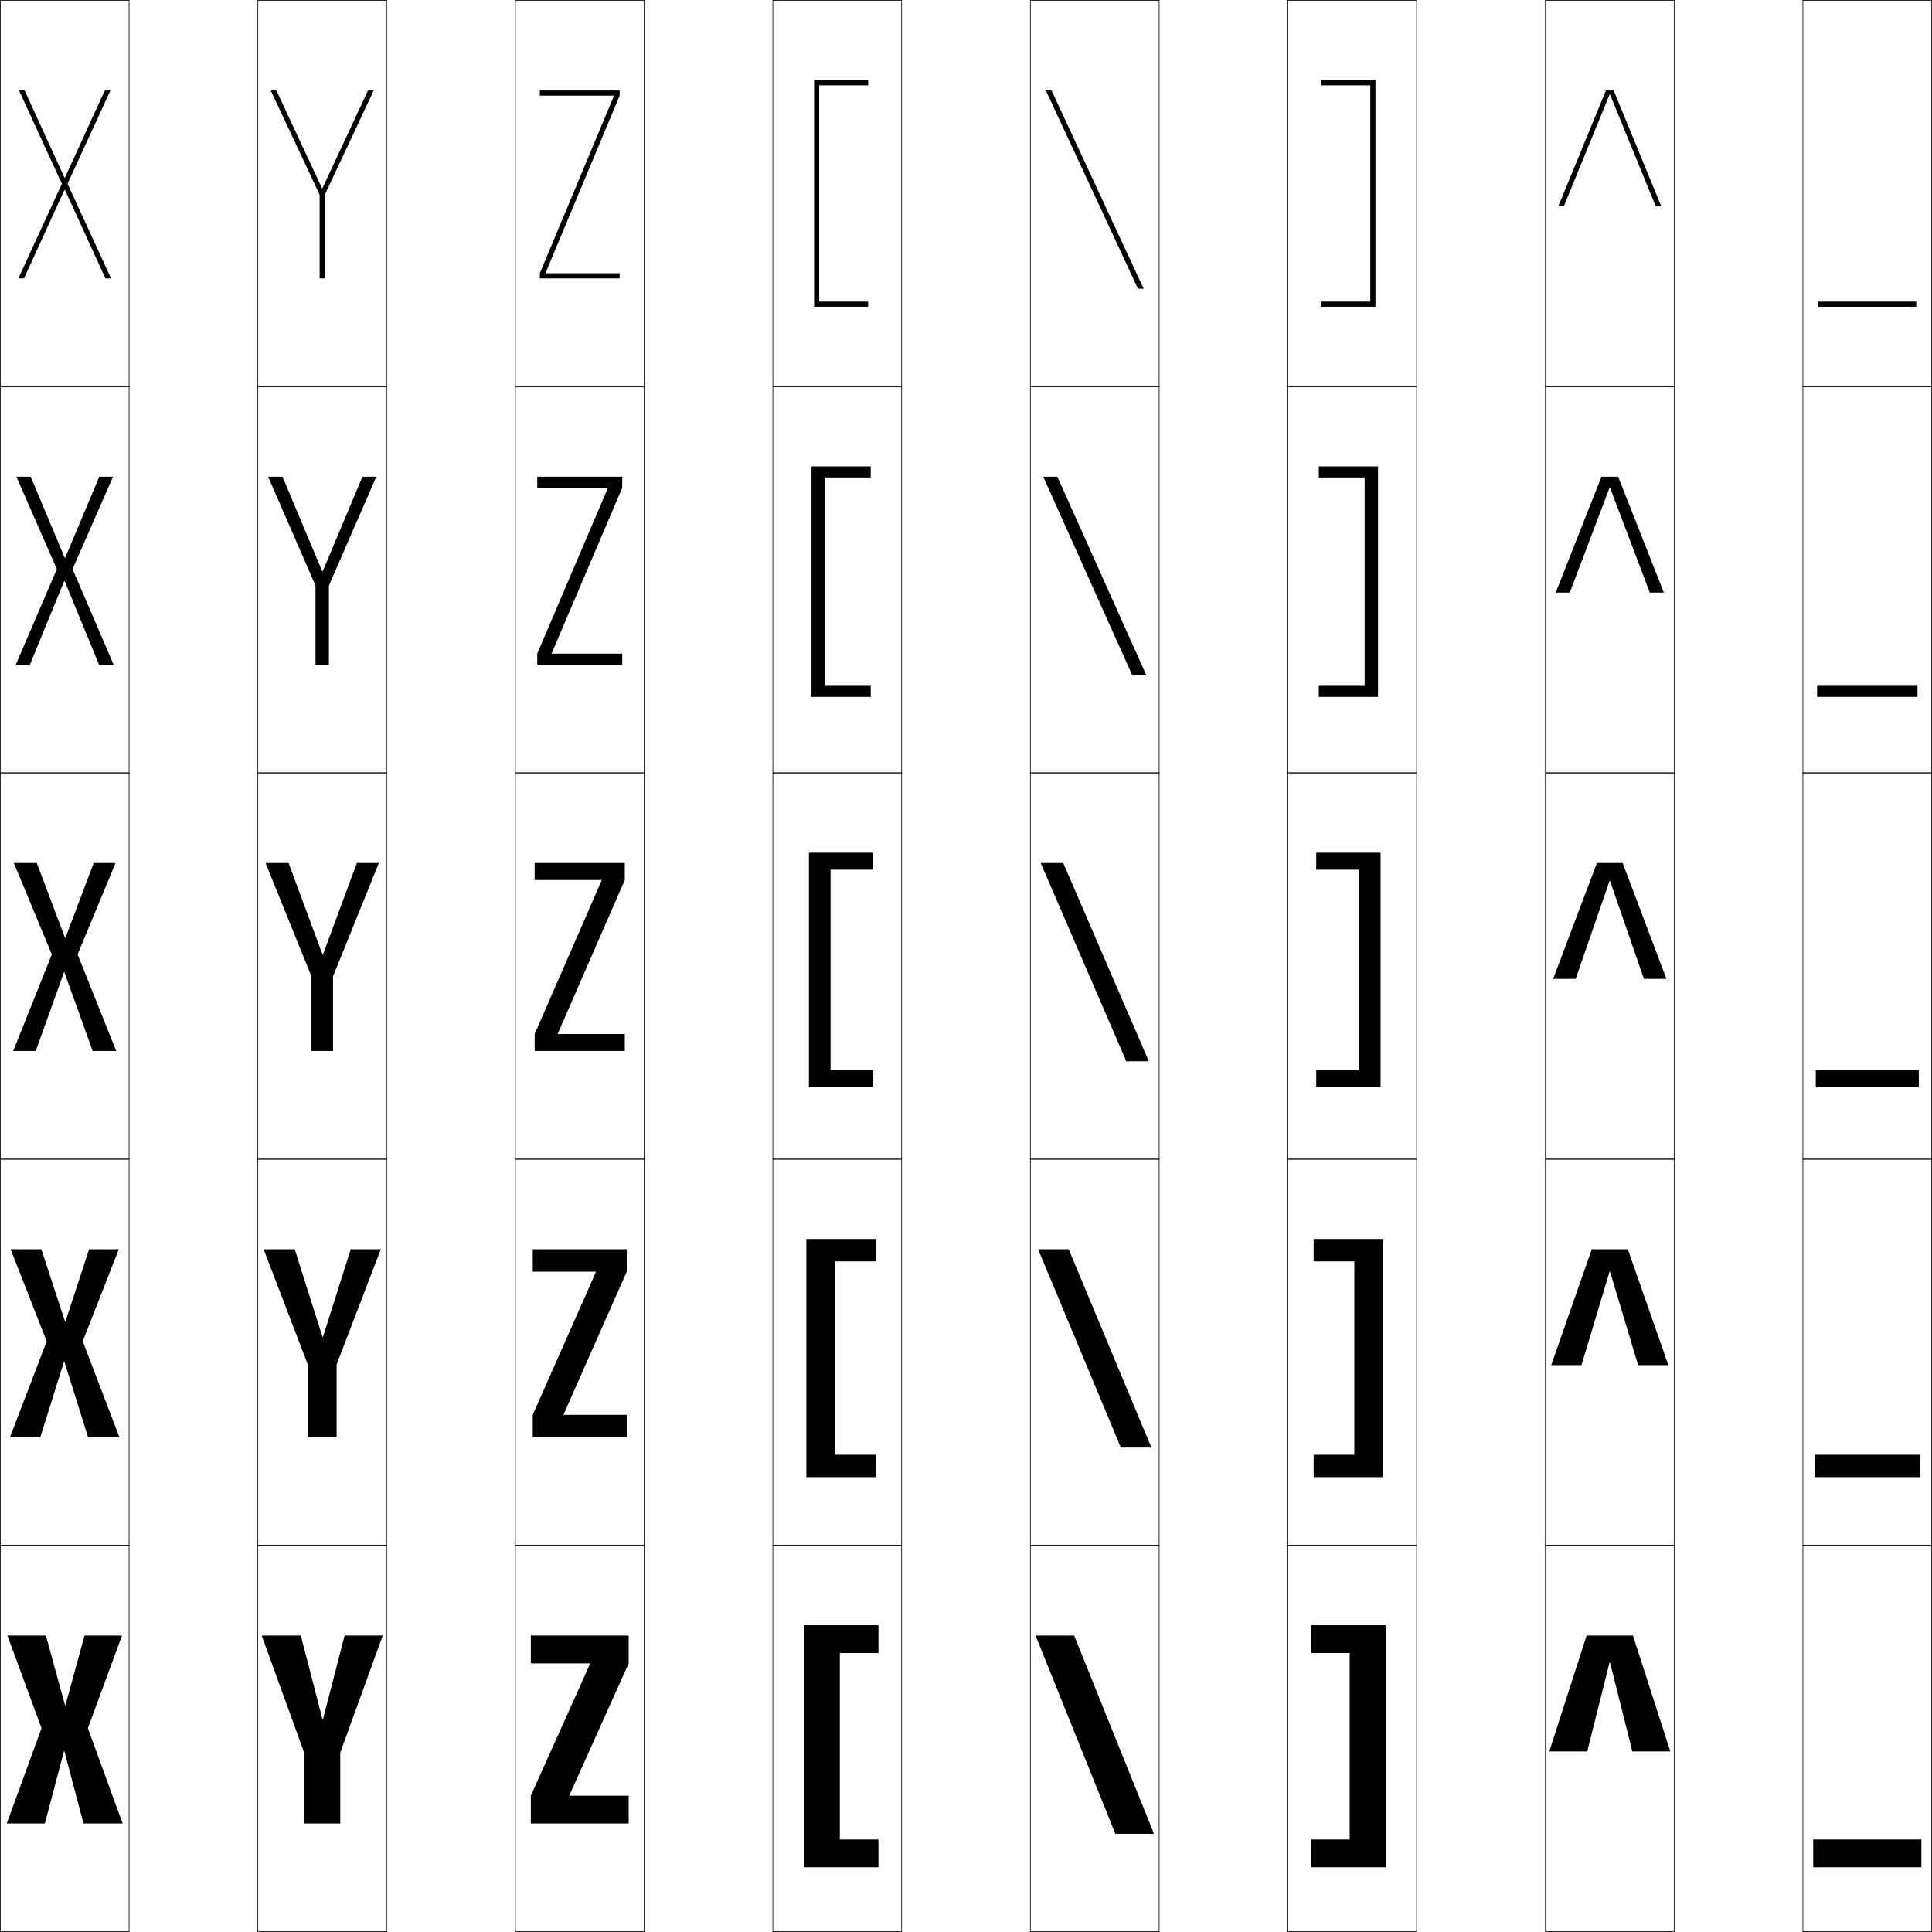
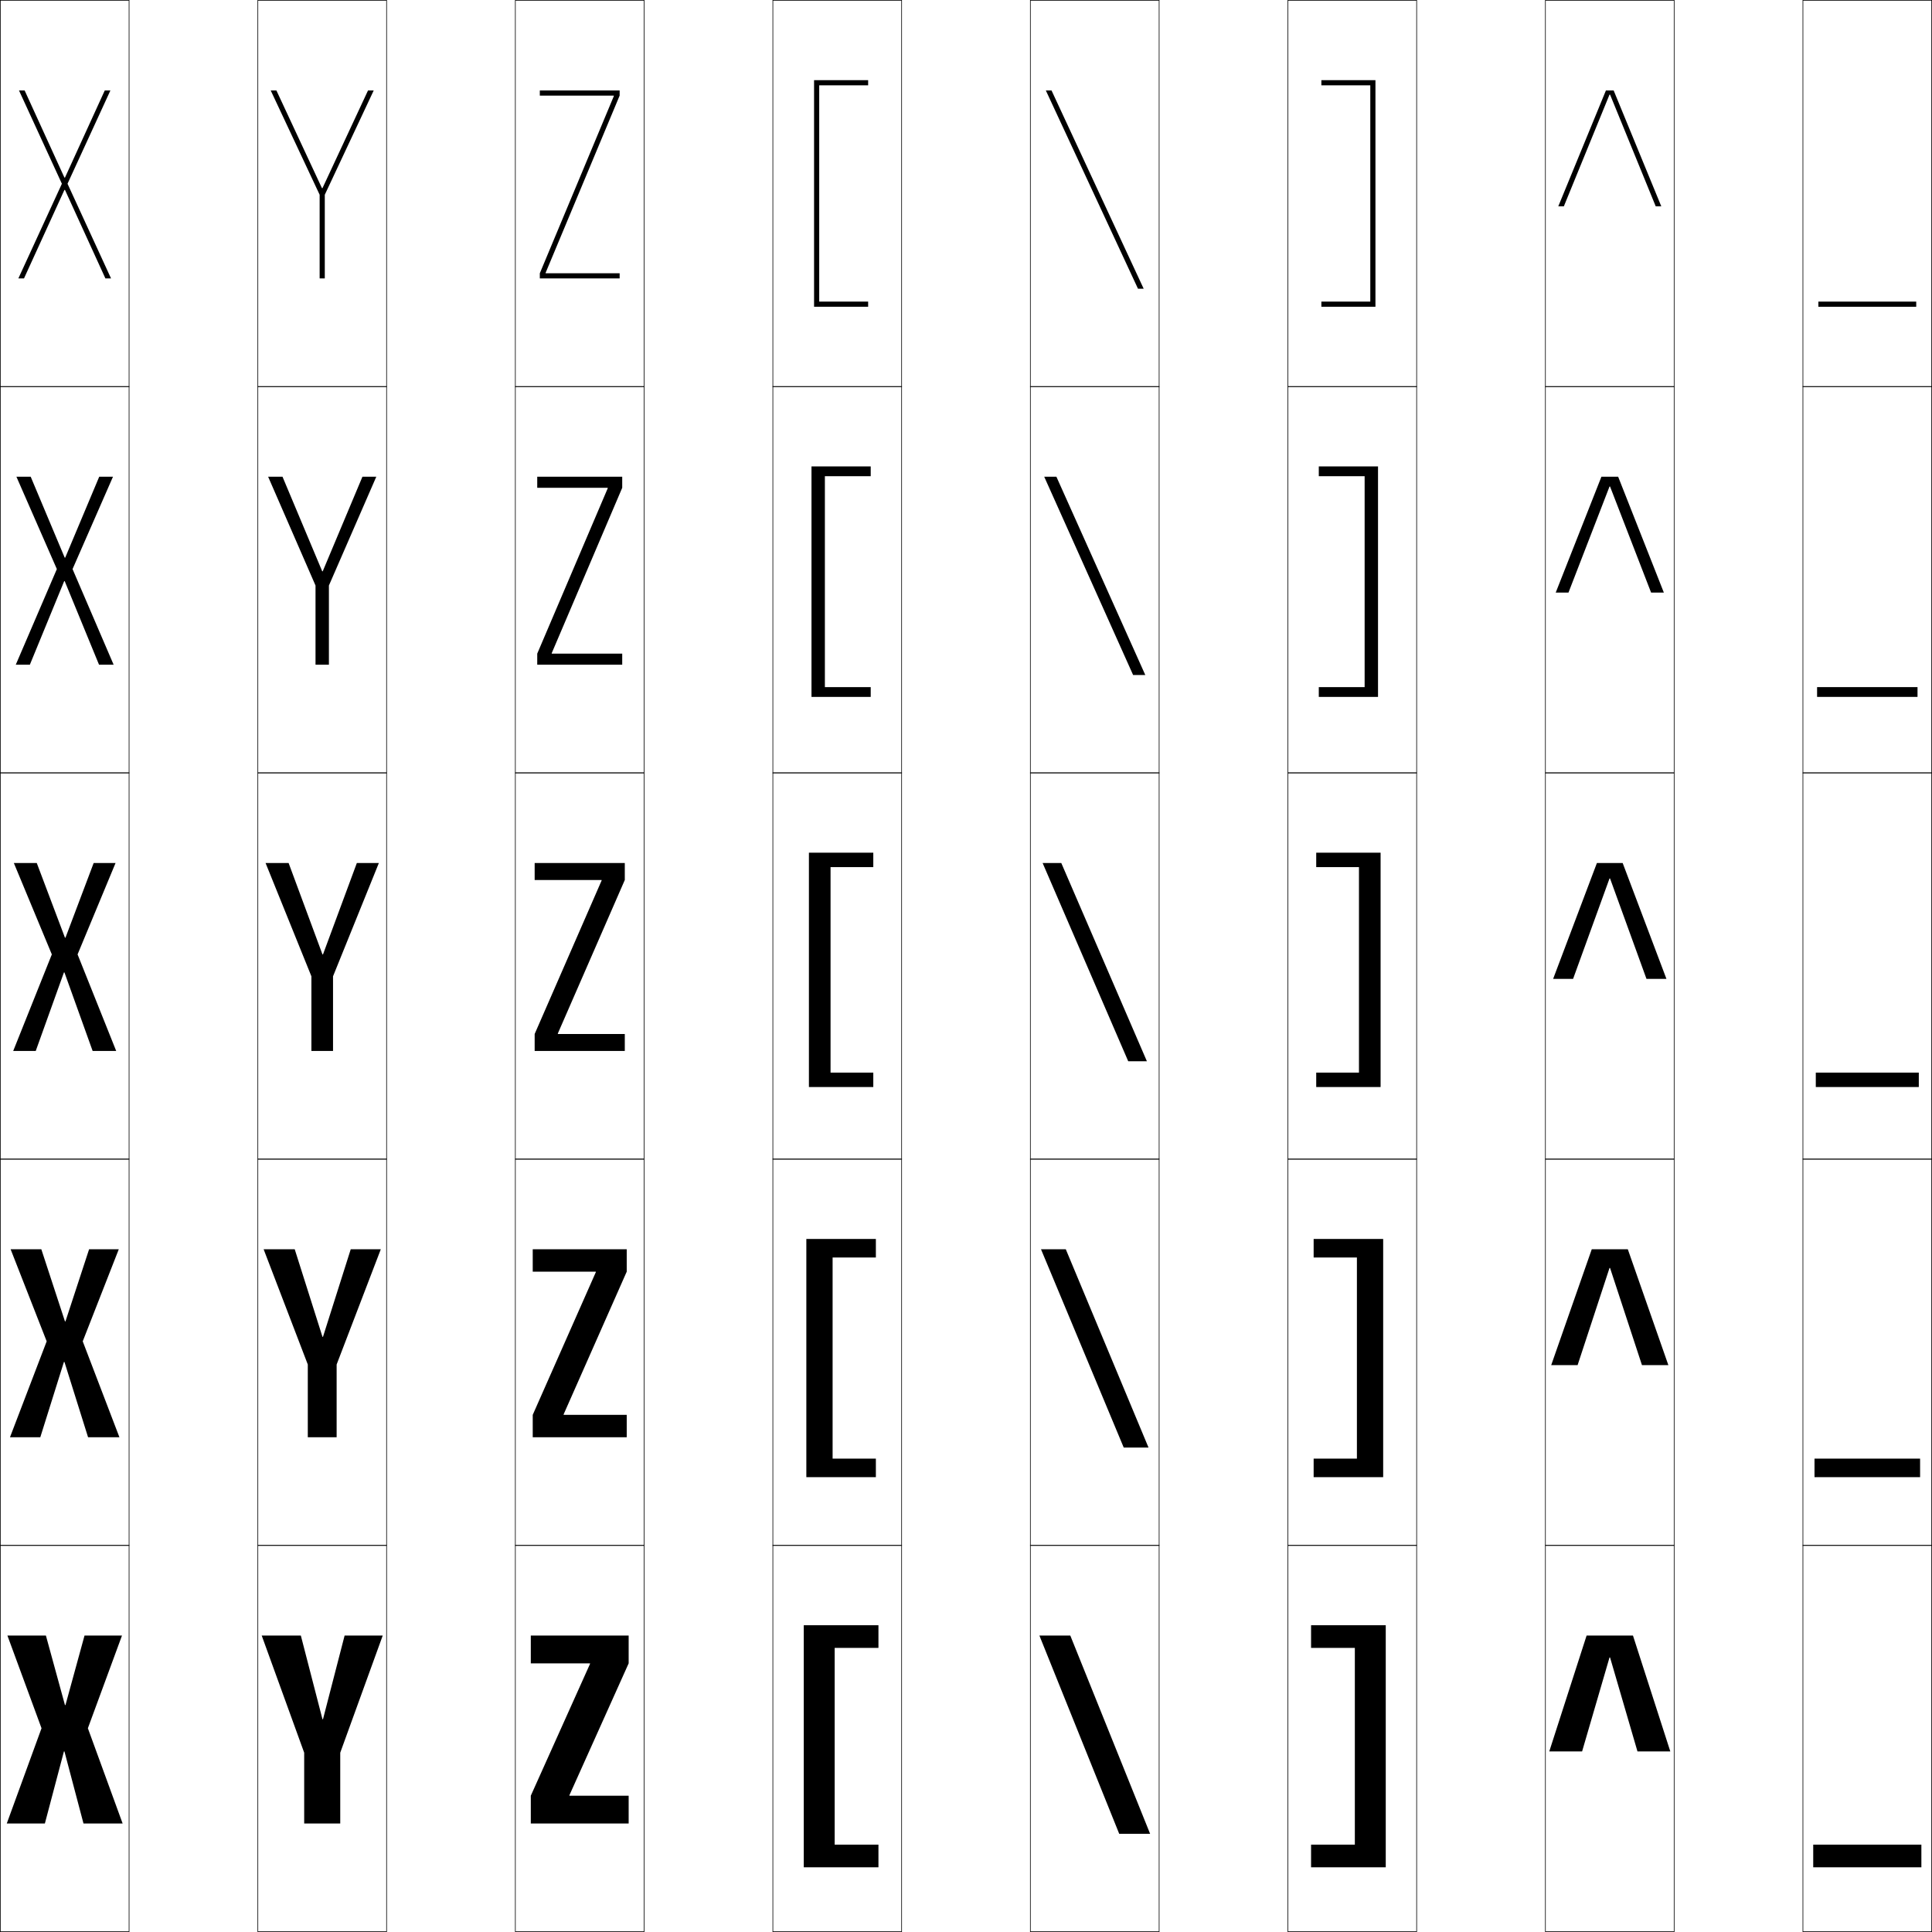
<svg xmlns="http://www.w3.org/2000/svg" width="750.25" height="750.25" viewBox="0 0 750.25 750.25" overflow="visible" enable-background="new 0 0 750.25 750.25" xml:space="preserve">
  <g id="レイヤー1">
    <g>
      <rect x="0.125" y="0.125" fill="none" stroke="#000000" stroke-width="0.25" width="50" height="150" />
      <rect x="100.125" y="0.125" fill="none" stroke="#000000" stroke-width="0.25" width="50" height="150" />
      <rect x="200.125" y="0.125" fill="none" stroke="#000000" stroke-width="0.25" width="50" height="150" />
      <rect x="300.125" y="0.125" fill="none" stroke="#000000" stroke-width="0.25" width="50" height="150" />
      <rect x="400.125" y="0.125" fill="none" stroke="#000000" stroke-width="0.25" width="50" height="150" />
      <rect x="500.125" y="0.125" fill="none" stroke="#000000" stroke-width="0.25" width="50" height="150" />
      <rect x="600.125" y="0.125" fill="none" stroke="#000000" stroke-width="0.25" width="50" height="150" />
      <rect x="0.125" y="150.125" fill="none" stroke="#000000" stroke-width="0.25" width="50" height="150" />
      <rect x="100.125" y="150.125" fill="none" stroke="#000000" stroke-width="0.25" width="50" height="150" />
      <rect x="200.125" y="150.125" fill="none" stroke="#000000" stroke-width="0.25" width="50" height="150" />
      <rect x="300.125" y="150.125" fill="none" stroke="#000000" stroke-width="0.25" width="50" height="150" />
      <rect x="400.125" y="150.125" fill="none" stroke="#000000" stroke-width="0.25" width="50" height="150" />
      <rect x="500.125" y="150.125" fill="none" stroke="#000000" stroke-width="0.25" width="50" height="150" />
      <rect x="600.125" y="150.125" fill="none" stroke="#000000" stroke-width="0.25" width="50" height="150" />
      <rect x="0.125" y="300.125" fill="none" stroke="#000000" stroke-width="0.25" width="50" height="150" />
      <rect x="100.125" y="300.125" fill="none" stroke="#000000" stroke-width="0.25" width="50" height="150" />
      <rect x="200.125" y="300.125" fill="none" stroke="#000000" stroke-width="0.25" width="50" height="150" />
      <rect x="300.125" y="300.125" fill="none" stroke="#000000" stroke-width="0.25" width="50" height="150" />
      <rect x="400.125" y="300.125" fill="none" stroke="#000000" stroke-width="0.25" width="50" height="150" />
      <rect x="500.125" y="300.125" fill="none" stroke="#000000" stroke-width="0.25" width="50" height="150" />
      <rect x="600.125" y="300.125" fill="none" stroke="#000000" stroke-width="0.25" width="50" height="150" />
      <rect x="0.125" y="450.125" fill="none" stroke="#000000" stroke-width="0.25" width="50" height="150" />
      <rect x="100.125" y="450.125" fill="none" stroke="#000000" stroke-width="0.25" width="50" height="150" />
      <rect x="200.125" y="450.125" fill="none" stroke="#000000" stroke-width="0.25" width="50" height="150" />
      <rect x="300.125" y="450.125" fill="none" stroke="#000000" stroke-width="0.25" width="50" height="150" />
      <rect x="400.125" y="450.125" fill="none" stroke="#000000" stroke-width="0.25" width="50" height="150" />
      <rect x="500.125" y="450.125" fill="none" stroke="#000000" stroke-width="0.25" width="50" height="150" />
      <rect x="600.125" y="450.125" fill="none" stroke="#000000" stroke-width="0.25" width="50" height="150" />
      <rect x="0.125" y="600.125" fill="none" stroke="#000000" stroke-width="0.25" width="50" height="150" />
      <rect x="100.125" y="600.125" fill="none" stroke="#000000" stroke-width="0.25" width="50" height="150" />
      <rect x="200.125" y="600.125" fill="none" stroke="#000000" stroke-width="0.25" width="50" height="150" />
      <rect x="300.125" y="600.125" fill="none" stroke="#000000" stroke-width="0.25" width="50" height="150" />
      <rect x="400.125" y="600.125" fill="none" stroke="#000000" stroke-width="0.25" width="50" height="150" />
      <rect x="500.125" y="600.125" fill="none" stroke="#000000" stroke-width="0.25" width="50" height="150" />
      <rect x="600.125" y="600.125" fill="none" stroke="#000000" stroke-width="0.25" width="50" height="150" />
      <rect x="700.125" y="0.125" fill="none" stroke="#000000" stroke-width="0.25" width="50" height="150" />
      <rect x="700.125" y="150.125" fill="none" stroke="#000000" stroke-width="0.25" width="50" height="150" />
      <rect x="700.125" y="300.125" fill="none" stroke="#000000" stroke-width="0.25" width="50" height="150" />
      <rect x="700.125" y="450.125" fill="none" stroke="#000000" stroke-width="0.25" width="50" height="150" />
      <rect x="700.125" y="600.125" fill="none" stroke="#000000" stroke-width="0.25" width="50" height="150" />
    </g>
    <g>
      <polygon points="125.024,73.065 107.335,35.125 105.125,35.125 124.125,75.625 124.125,108.125 126.125,108.125       126.125,75.625 145.125,35.125 142.915,35.125 125.225,73.065 " />
      <polygon points="109.705,185.125 104.125,185.125 122.525,227.375 122.525,258.125 127.725,258.125       127.725,227.375 146.125,185.125 140.745,185.125 125.325,221.845 125.125,221.845 " />
      <polygon points="125.225,370.625 112.075,335.125 103.125,335.125 120.925,379.125 120.925,408.125       129.325,408.125 129.325,379.125 147.125,335.125 138.575,335.125 125.425,370.625 " />
      <polygon points="114.45,485.125 102.375,485.125 119.525,529.875 119.525,558.125 130.725,558.125       130.725,529.875 147.875,485.125 136.2,485.125 125.425,519.125 125.225,519.125 " />
      <polygon points="125.225,667.625 116.825,635.125 101.625,635.125 118.125,680.625 118.125,708.125 132.125,708.125       132.125,680.625 148.625,635.125 133.825,635.125 125.425,667.625 " />
    </g>
    <g>
      <polygon points="211.885,105.925 240.625,37.125 240.625,35.125 209.625,35.125 209.625,37.125 238.365,37.125       238.365,37.325 209.625,106.125 209.625,108.125 240.625,108.125 240.625,106.125 211.885,106.125 " />
      <polygon points="208.625,185.125 208.625,189.425 235.995,189.425 235.995,189.625 208.625,253.825       208.625,258.125 241.625,258.125 241.625,253.825 214.255,253.825 214.255,253.625 241.625,189.425       241.625,185.125 " />
      <polygon points="233.625,341.926 207.625,401.525 207.625,408.125 242.625,408.125 242.625,401.525       216.625,401.525 216.625,401.325 242.625,341.725 242.625,335.125 207.625,335.125 207.625,341.725       233.625,341.725 " />
      <polygon points="206.875,485.125 206.875,493.824 231.375,493.824 231.375,494.025 206.875,549.426       206.875,558.125 243.375,558.125 243.375,549.426 218.875,549.426 218.875,549.225 243.375,493.824       243.375,485.125 " />
      <polygon points="229.125,646.125 206.125,697.325 206.125,708.125 244.125,708.125 244.125,697.325       221.125,697.325 221.125,697.125 244.125,645.925 244.125,635.125 206.125,635.125 206.125,645.925       229.125,645.925 " />
    </g>
    <g>
      <path d="M318.125,117.125v-84c1.822,0,19,0,19,0v-2h-21v88h21v-2H318.125z" />
-       <path d="M320.325,185.425c0.911,0,17.8,0,17.8,0V181.125h-23v89.5h23v-4.3h-17.8      V185.425z" />
-       <polygon points="339.125,337.725 339.125,331.125 314.125,331.125 314.125,422.125 339.125,422.125 339.125,415.525       322.525,415.525 322.525,337.725 " />
-       <polygon points="324.325,489.824 340.125,489.824 340.125,481.125 313.125,481.125 313.125,573.625       340.125,573.625 340.125,564.926 324.325,564.926 " />
-       <polygon points="341.125,641.925 341.125,631.125 312.125,631.125 312.125,725.125 341.125,725.125 341.125,714.325       326.125,714.325 326.125,641.925 " />
+       <path d="M320.325,184.925c0.911,0,17.8,0,17.8,0V181.125h-23v89.5h23v-3.8h-17.8      V184.925z" />
+       <polygon points="339.125,336.725 339.125,331.125 314.125,331.125 314.125,422.125 339.125,422.125 339.125,416.525       322.525,416.525 322.525,336.725 " />
+       <polygon points="323.325,488.324 340.125,488.324 340.125,481.125 313.125,481.125 313.125,573.625       340.125,573.625 340.125,566.426 323.325,566.426 " />
+       <polygon points="341.125,639.925 341.125,631.125 312.125,631.125 312.125,725.125 341.125,725.125 341.125,716.325       324.125,716.325 324.125,639.925 " />
    </g>
    <g>
      <path d="M532.125,117.125v-84c-1.822,0-19,0-19,0v-2h21v88h-21v-2H532.125z" />
-       <path d="M529.925,185.425c-0.911,0-17.8,0-17.8,0V181.125h23v89.5h-23v-4.3h17.8      V185.425z" />
-       <polygon points="511.125,337.725 511.125,331.125 536.125,331.125 536.125,422.125 511.125,422.125 511.125,415.525       527.725,415.525 527.725,337.725 " />
-       <polygon points="525.925,489.824 510.125,489.824 510.125,481.125 537.125,481.125 537.125,573.625       510.125,573.625 510.125,564.926 525.925,564.926 " />
-       <polygon points="509.125,641.925 509.125,631.125 538.125,631.125 538.125,725.125 509.125,725.125 509.125,714.325       524.125,714.325 524.125,641.925 " />
+       <path d="M529.925,184.925c-0.911,0-17.8,0-17.8,0V181.125h23v89.5h-23v-3.8h17.8      V184.925z" />
+       <polygon points="511.125,336.725 511.125,331.125 536.125,331.125 536.125,422.125 511.125,422.125 511.125,416.525       527.725,416.525 527.725,336.725 " />
+       <polygon points="526.925,488.324 510.125,488.324 510.125,481.125 537.125,481.125 537.125,573.625       510.125,573.625 510.125,566.426 526.925,566.426 " />
+       <polygon points="509.125,639.925 509.125,631.125 538.125,631.125 538.125,725.125 509.125,725.125 509.125,716.325       526.125,716.325 526.125,639.925 " />
    </g>
    <g>
      <polygon points="406.125,35.125 441.915,112.125 444.125,112.125 408.335,35.125 " />
-       <polygon points="405.125,185.125 439.645,262.125 445.125,262.125 410.605,185.125 " />
-       <polygon points="404.125,335.125 437.375,412.125 446.125,412.125 412.875,335.125 " />
-       <polygon points="403.125,485.125 435.25,562.125 447.125,562.125 415,485.125 " />
-       <polygon points="402.125,635.125 433.125,712.125 448.125,712.125 417.125,635.125 " />
+       <polygon points="405.5,185.125 440.02,262.125 444.75,262.125 410.23,185.125 " />
+       <polygon points="404.875,335.125 438.125,412.125 445.375,412.125 412.125,335.125 " />
+       <polygon points="404.25,485.125 436.375,562.125 446,562.125 413.875,485.125 " />
+       <polygon points="403.625,635.125 434.625,712.125 446.625,712.125 415.625,635.125 " />
    </g>
    <g>
      <polygon points="625.226,36.725 642.965,80.125 645.125,80.125 626.625,35.125 623.625,35.125 605.125,80.125       607.285,80.125 625.025,36.725 " />
-       <polygon points="604.125,230.125 609.58,230.125 625.025,189.425 625.226,189.425 640.67,230.125       646.125,230.125 628.375,185.125 621.875,185.125 " />
-       <polygon points="625.226,342.125 638.375,380.125 647.125,380.125 630.125,335.125 620.125,335.125 603.125,380.125       611.875,380.125 625.025,342.125 " />
-       <polygon points="602.375,530.125 614.125,530.125 625.025,493.875 625.226,493.875 636.125,530.125 647.875,530.125       632.125,485.125 618.125,485.125 " />
-       <polygon points="625.226,645.625 633.875,680.125 648.625,680.125 634.125,635.125 616.125,635.125 601.625,680.125       616.375,680.125 625.025,645.625 " />
+       <polygon points="604.125,230.125 609.08,230.125 625.025,188.925 625.226,188.925 641.17,230.125       646.125,230.125 628.375,185.125 621.875,185.125 " />
+       <polygon points="625.226,341.125 639.375,380.125 647.125,380.125 630.125,335.125 620.125,335.125 603.125,380.125       610.875,380.125 625.025,341.125 " />
+       <polygon points="602.375,530.125 612.625,530.125 625.025,492.375 625.226,492.375 637.625,530.125 647.875,530.125       632.125,485.125 618.125,485.125 " />
+       <polygon points="625.226,643.625 635.875,680.125 648.625,680.125 634.125,635.125 616.125,635.125 601.625,680.125       614.375,680.125 625.025,643.625 " />
    </g>
    <g>
      <rect x="706.125" y="117.125" width="38" height="2" />
-       <rect x="705.625" y="266.325" width="39" height="4.3" />
-       <rect x="705.125" y="415.525" width="40" height="6.6" />
-       <rect x="704.625" y="564.926" width="41" height="8.699" />
-       <rect x="704.125" y="714.325" width="42" height="10.8" />
+       <rect x="705.625" y="266.825" width="39" height="3.8" />
+       <rect x="705.125" y="416.525" width="40" height="5.6" />
+       <rect x="704.625" y="566.426" width="41" height="7.199" />
+       <rect x="704.125" y="716.325" width="42" height="8.8" />
    </g>
    <g>
      <polygon points="25.225,73.735 40.935,108.125 43.125,108.125 26.22,71.353 42.875,35.125       40.685,35.125 25.225,68.971 25.025,68.971 9.565,35.125 7.375,35.125 24.03,71.353       7.125,108.125 9.315,108.125 25.025,73.735 " />
      <polygon points="11.92,185.125 6.375,185.125 22.077,220.989 6.125,258.125 11.595,258.125       24.925,225.68 25.125,225.68 38.455,258.125 44.125,258.125 28.173,220.989 43.875,185.125       38.53,185.125 25.325,216.548 25.125,216.548 " />
      <polygon points="25.225,364.125 14.275,335.125 5.375,335.125 20.125,370.625 5.125,408.125 13.875,408.125       24.824,377.625 25.024,377.625 35.975,408.125 45.125,408.125 30.125,370.625 44.875,335.125 36.375,335.125       25.425,364.125 " />
      <polygon points="16.05,485.125 4.125,485.125 18.125,520.875 3.875,558.125 15.65,558.125 24.824,528.875       25.024,528.875 34.2,558.125 46.375,558.125 32.125,520.875 46.125,485.125 34.6,485.125 25.425,513.125       25.225,513.125 " />
      <polygon points="25.225,662.125 17.825,635.125 2.875,635.125 16.125,671.125 2.625,708.125 17.425,708.125       24.824,680.125 25.024,680.125 32.425,708.125 47.625,708.125 34.125,671.125 47.375,635.125 32.825,635.125       25.425,662.125 " />
    </g>
  </g>
</svg>
